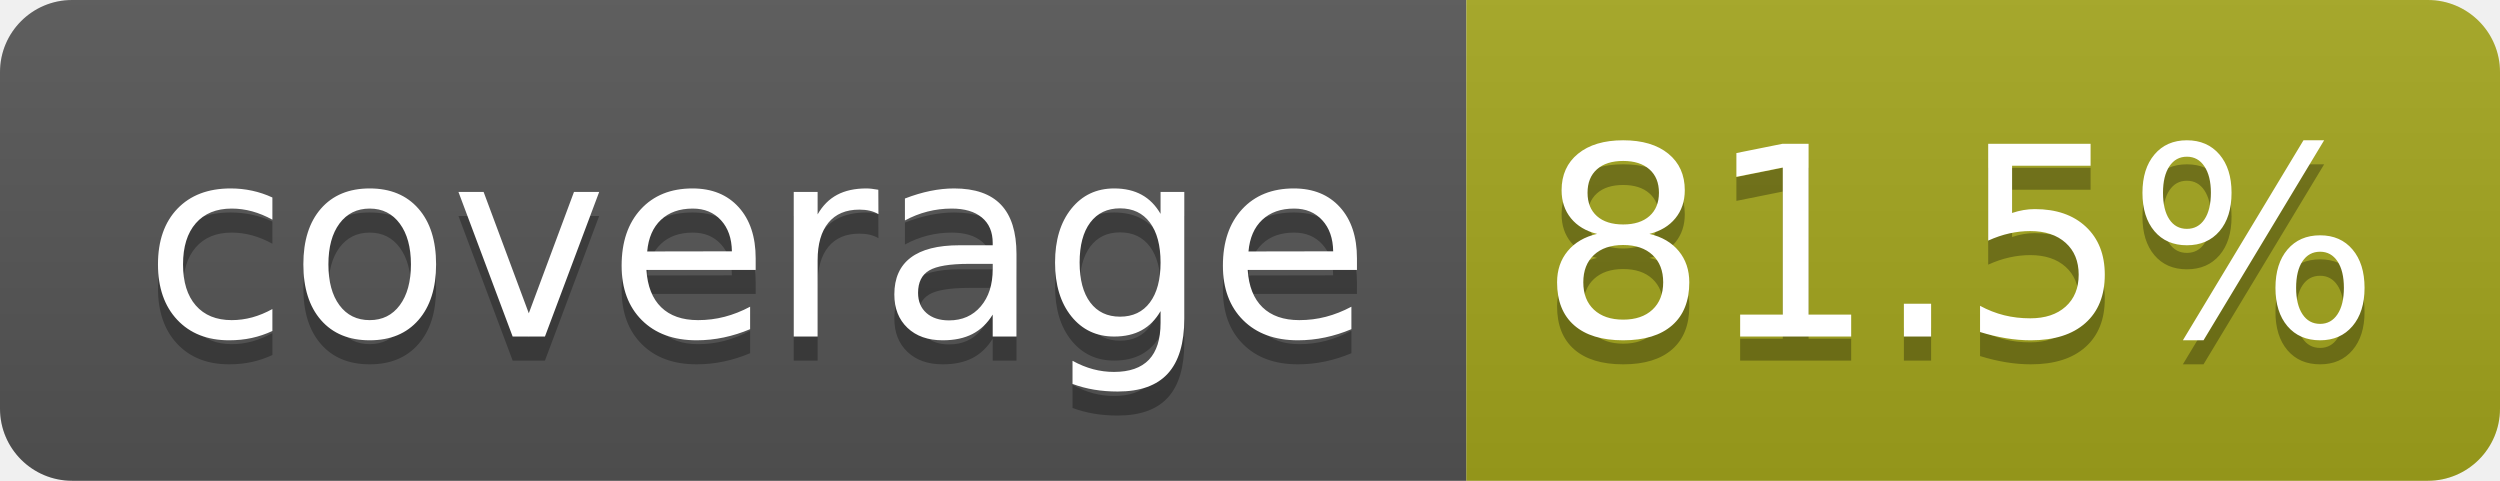
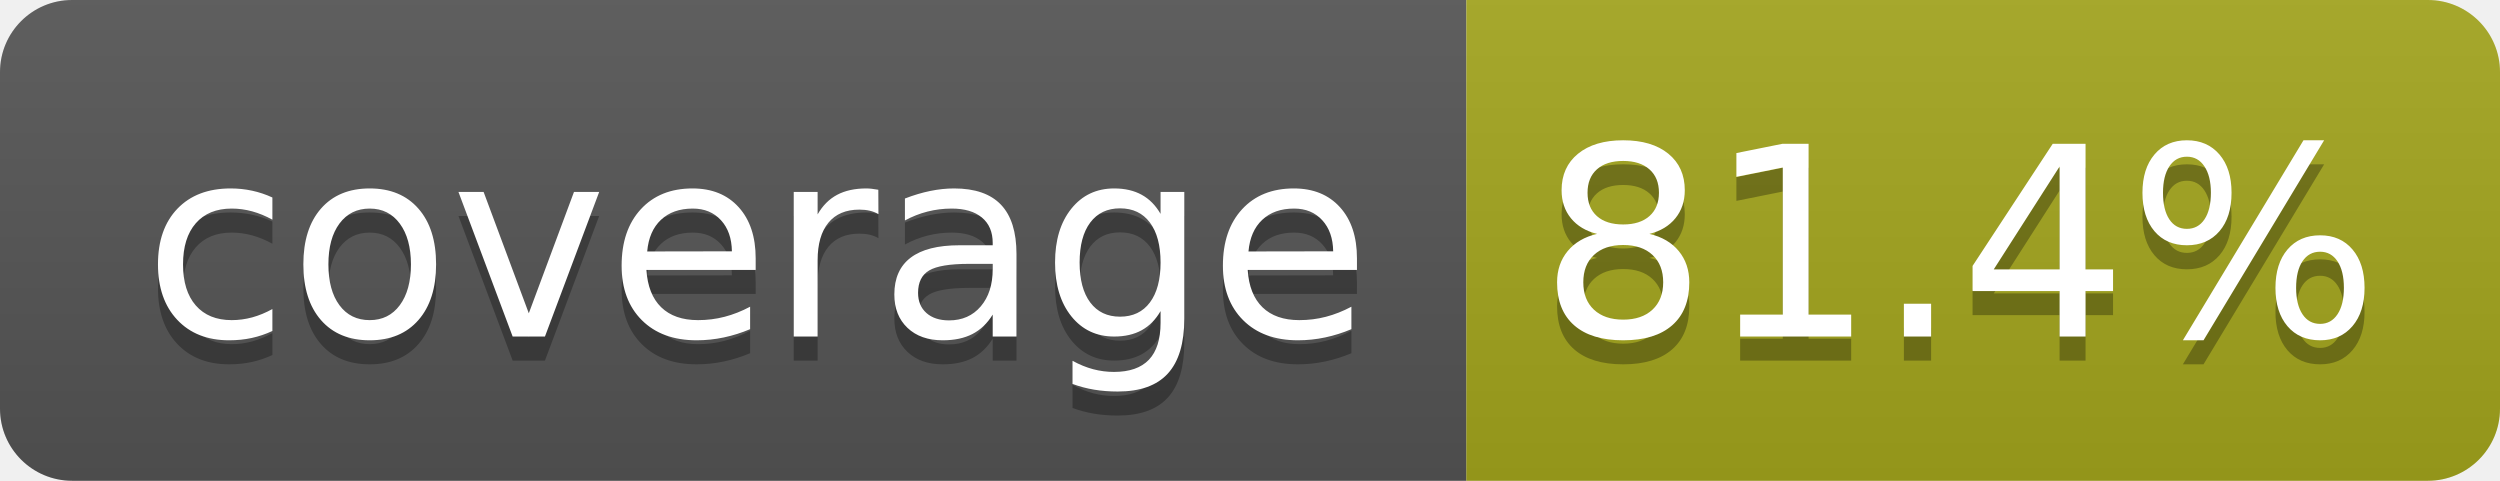
- <svg xmlns="http://www.w3.org/2000/svg" width="104" height="20" role="img" aria-label="coverage: 81.5%">
+ <svg xmlns="http://www.w3.org/2000/svg" width="104" height="20" role="img" aria-label="coverage: 81.4%">
  <linearGradient id="s" x2="0" y2="100%">
    <stop offset="0" stop-color="#bbb" stop-opacity=".1" />
    <stop offset="1" stop-opacity=".1" />
  </linearGradient>
  <clipPath id="r">
    <rect width="104" height="20" rx="3" fill="#fff" />
  </clipPath>
  <g clip-path="url(#r)">
    <rect width="61" height="20" fill="#555" />
    <rect x="61" width="43" height="20" fill="#a4a61d" />
    <rect width="104" height="20" fill="url(#s)" />
  </g>
  <g fill="#fff" text-anchor="middle" font-family="Verdana,Geneva,DejaVu Sans,sans-serif" text-rendering="geometricPrecision" font-size="110">
    <text aria-hidden="true" x="315" y="150" fill="#010101" fill-opacity=".3" transform="scale(.1)" textLength="510">coverage</text>
    <text x="315" y="140" transform="scale(.1)" fill="#fff" textLength="510">coverage</text>
-     <text aria-hidden="true" x="815" y="150" fill="#010101" fill-opacity=".3" transform="scale(.1)" textLength="330">81.5%</text>
-     <text x="815" y="140" transform="scale(.1)" fill="#fff" textLength="330">81.5%</text>
+     <text aria-hidden="true" x="815" y="150" fill="#010101" fill-opacity=".3" transform="scale(.1)" textLength="330">81.4%</text>
+     <text x="815" y="140" transform="scale(.1)" fill="#fff" textLength="330">81.4%</text>
  </g>
</svg>
